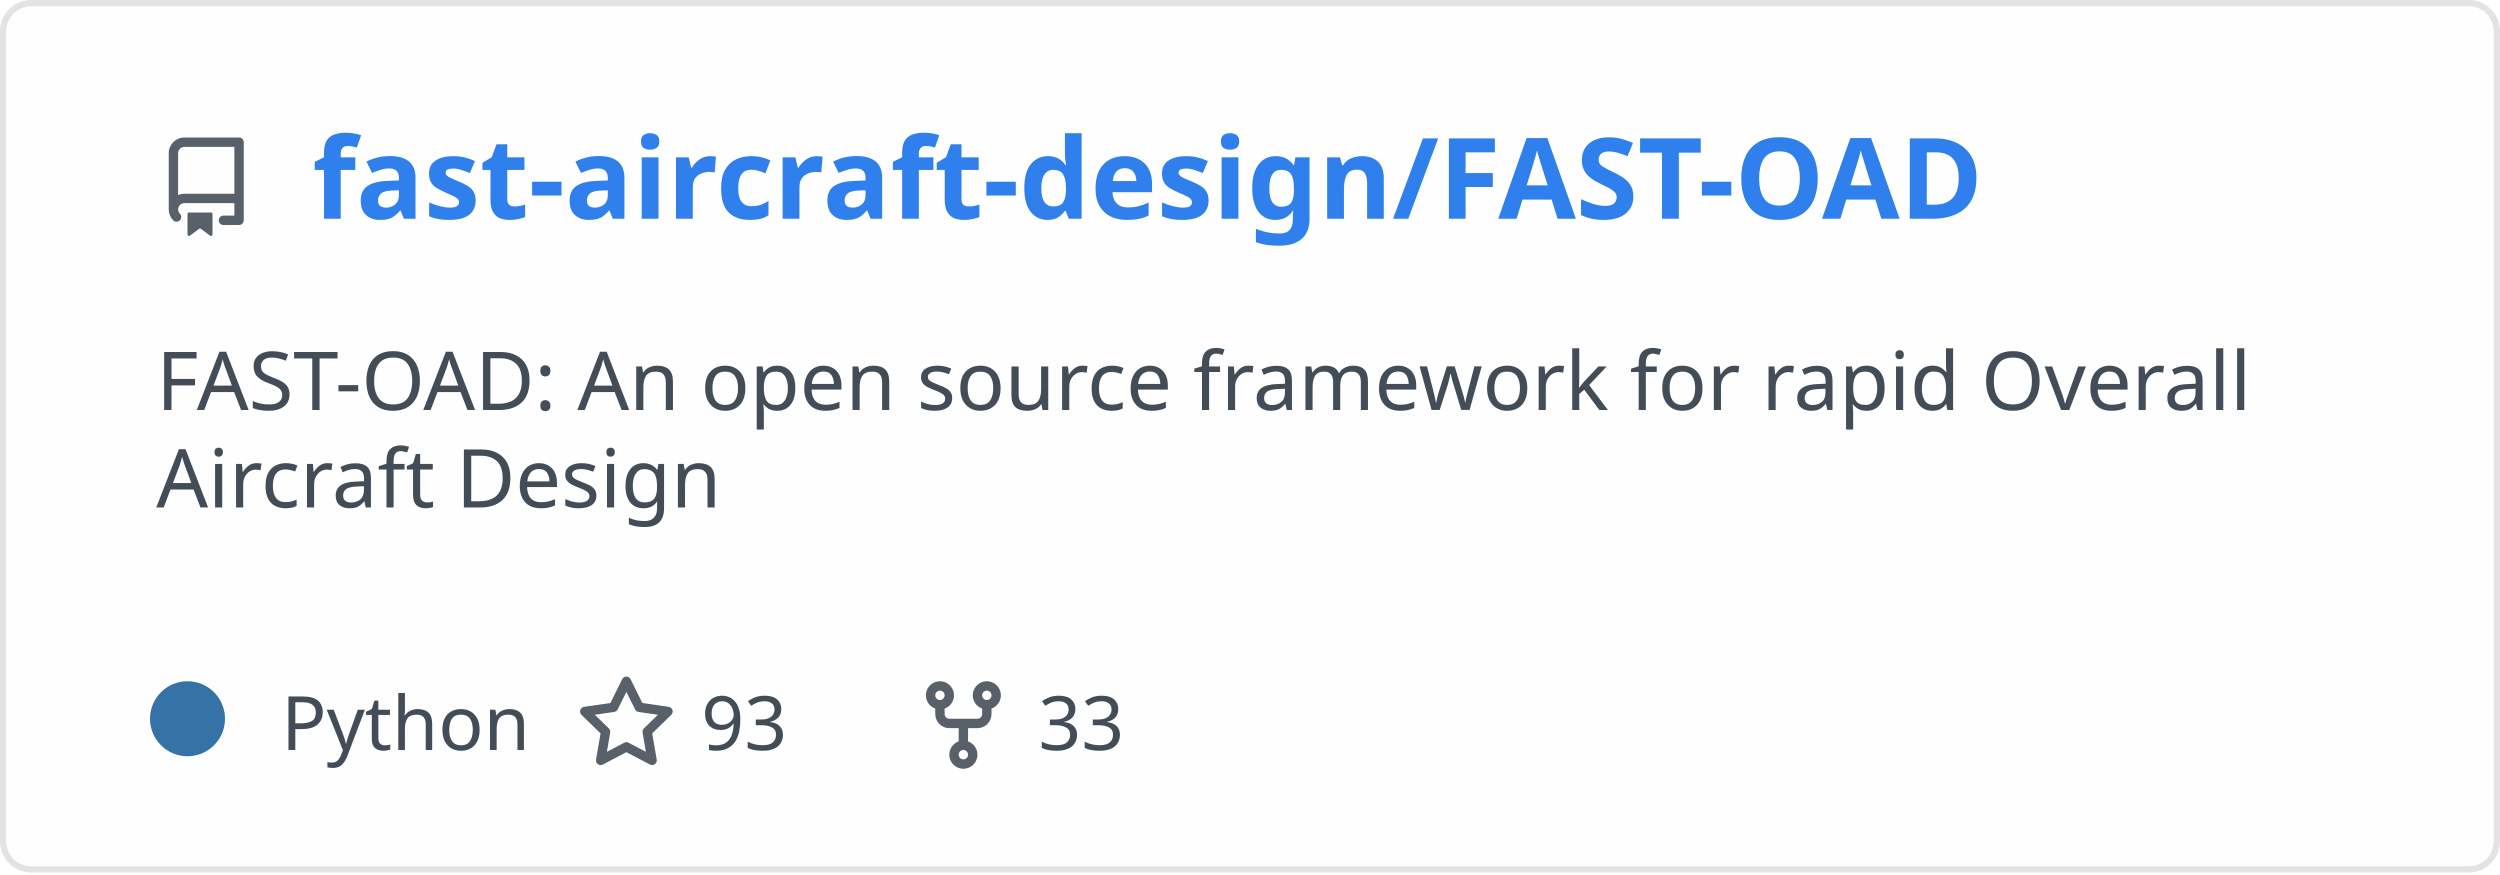
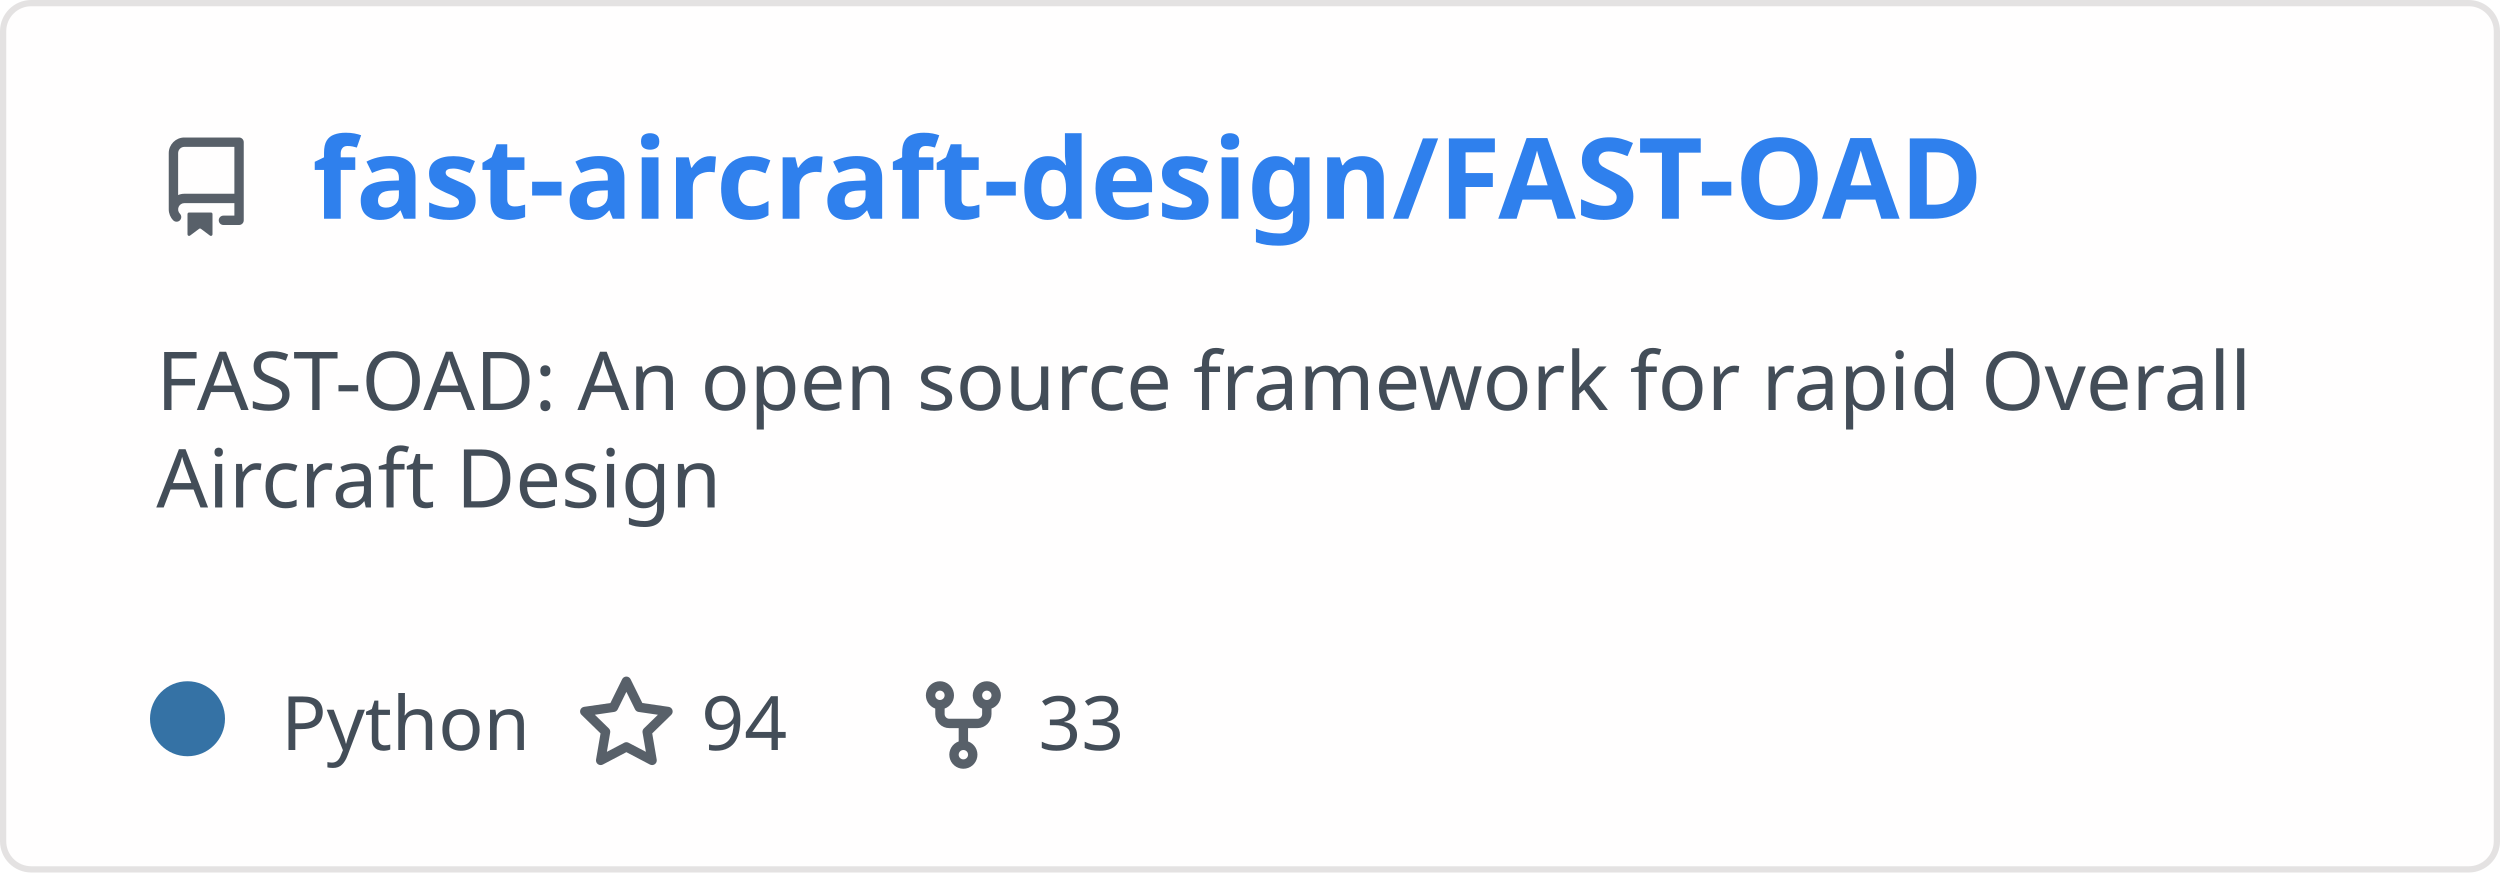
<svg xmlns="http://www.w3.org/2000/svg" width="400" height="140" viewBox="0 0 400 140" fill="none" role="img" aria-labelledby="descId">
  <style>
          .header {
            font: 600 18px 'Segoe UI', Ubuntu, Sans-Serif;
            fill: #2f80ed;
            animation: fadeInAnimation 0.8s ease-in-out forwards;
          }
          @supports(-moz-appearance: auto) {
            /* Selector detects Firefox */
            .header { font-size: 15.5px; }
          }
          
    .description {
      font: 400 13px 'Segoe UI', Ubuntu, Sans-Serif;fill: #434d58;
      
    }
    .gray { font: 400 12px 'Segoe UI', Ubuntu, Sans-Serif; fill: #434d58 }
    .badge { font: 600 11px 'Segoe UI', Ubuntu, Sans-Serif; }
    .badge rect { opacity: 0.2; stroke: #434d58 }
    .badge text { fill: #434d58 }

    .stat { font: 400 12px 'Segoe UI', Ubuntu, Sans-Serif; fill: #434d58 }
    .stagger {
      opacity: 0;
      animation: fadeInAnimation 0.3s ease-in-out forwards;
    }
    .not_bold { font-weight: 400 }
    .bold { font-weight: 700 }
    .icon {
      fill: #586069;
      display: block;
    }
  
          

          
      /* Animations */
      @keyframes scaleInAnimation {
        from {
          transform: translate(-5px, 5px) scale(0);
        }
        to {
          transform: translate(-5px, 5px) scale(1);
        }
      }
      @keyframes fadeInAnimation {
        from {
          opacity: 0;
        }
        to {
          opacity: 1;
        }
      }
    
          * { animation-duration: 0s !important; animation-delay: 0s !important; }
        </style>
  <defs>
          
          
        </defs>
  <rect data-testid="card-bg" class="card-bg" x="0.5" y="0.5" rx="4.5" height="99%" stroke="#e4e2e2" width="399" fill="#fffefe" stroke-opacity="1" />
  <g data-testid="card-title" transform="translate(25, 35)">
    <g transform="translate(0, 0)">
      <svg class="icon" x="0" y="-13" viewBox="0 0 16 16" version="1.1" width="16" height="16">
        <path fill-rule="evenodd" d="M2 2.5A2.5 2.5 0 014.5 0h8.75a.75.75 0 01.75.75v12.5a.75.75 0 01-.75.75h-2.5a.75.75 0 110-1.5h1.75v-2h-8a1 1 0 00-.714 1.7.75.75 0 01-1.072 1.05A2.495 2.495 0 012 11.5v-9zm10.5-1V9h-8c-.356 0-.694.074-1 .208V2.5a1 1 0 011-1h8zM5 12.25v3.25a.25.25 0 00.4.2l1.45-1.087a.25.25 0 01.3 0L8.6 15.7a.25.25 0 00.4-.2v-3.25a.25.25 0 00-.25-.25h-3.5a.25.25 0 00-.25.25z" />
      </svg>
    </g>
    <g transform="translate(25, 0)">
      <text x="0" y="0" class="header" data-testid="header">fast-aircraft-design/FAST-OAD</text>
    </g>
  </g>
  <g data-testid="main-card-body" transform="translate(0, 55)">
    <text class="description" x="25" y="-5">
      <tspan dy="1.2em" x="25">FAST-OAD: An open source framework for rapid Overall</tspan>
      <tspan dy="1.2em" x="25">Aircraft Design</tspan>
    </text>
    <g transform="translate(30, 65)">
      <g transform="translate(0, 0)">
        <g data-testid="primary-lang">
          <circle data-testid="lang-color" cx="0" cy="-5" r="6" fill="#3572A5" />
          <text data-testid="lang-name" class="gray" x="15">Python</text>
        </g>
      </g>
      <g transform="translate(62.22, 0)">
        <g transform="translate(0, 0)">
          <svg class="icon" y="-12" viewBox="0 0 16 16" version="1.1" width="16" height="16">
            <path fill-rule="evenodd" d="M8 .25a.75.75 0 01.673.418l1.882 3.815 4.21.612a.75.75 0 01.416 1.279l-3.046 2.97.719 4.192a.75.75 0 01-1.088.791L8 12.347l-3.766 1.98a.75.75 0 01-1.088-.79l.72-4.194L.818 6.374a.75.75 0 01.416-1.28l4.21-.611L7.327.668A.75.75 0 018 .25zm0 2.445L6.615 5.5a.75.75 0 01-.564.41l-3.097.45 2.24 2.184a.75.75 0 01.216.664l-.528 3.084 2.769-1.456a.75.75 0 01.698 0l2.77 1.456-.53-3.084a.75.75 0 01.216-.664l2.24-2.183-3.096-.45a.75.75 0 01-.564-.41L8 2.694v.001z" />
          </svg>
        </g>
        <g transform="translate(20, 0)">
-           <text data-testid="stargazers" class="gray">93</text>
+           <text data-testid="stargazers" class="gray">94</text>
        </g>
      </g>
      <g transform="translate(116.14, 0)">
        <g transform="translate(0, 0)">
          <svg class="icon" y="-12" viewBox="0 0 16 16" version="1.1" width="16" height="16">
            <path fill-rule="evenodd" d="M5 3.25a.75.75 0 11-1.5 0 .75.75 0 011.5 0zm0 2.122a2.25 2.25 0 10-1.5 0v.878A2.25 2.25 0 005.75 8.5h1.5v2.128a2.251 2.251 0 101.5 0V8.5h1.5a2.25 2.25 0 002.25-2.25v-.878a2.25 2.25 0 10-1.5 0v.878a.75.75 0 01-.75.75h-4.5A.75.75 0 015 6.25v-.878zm3.75 7.378a.75.75 0 11-1.5 0 .75.75 0 011.5 0zm3-8.75a.75.75 0 100-1.5.75.75 0 000 1.5z" />
          </svg>
        </g>
        <g transform="translate(20, 0)">
          <text data-testid="forkcount" class="gray">33</text>
        </g>
      </g>
    </g>
    <svg x="0" y="0">
      <g transform="translate(-3, 88)">
      
    </g>
    </svg>
  </g>
</svg>
